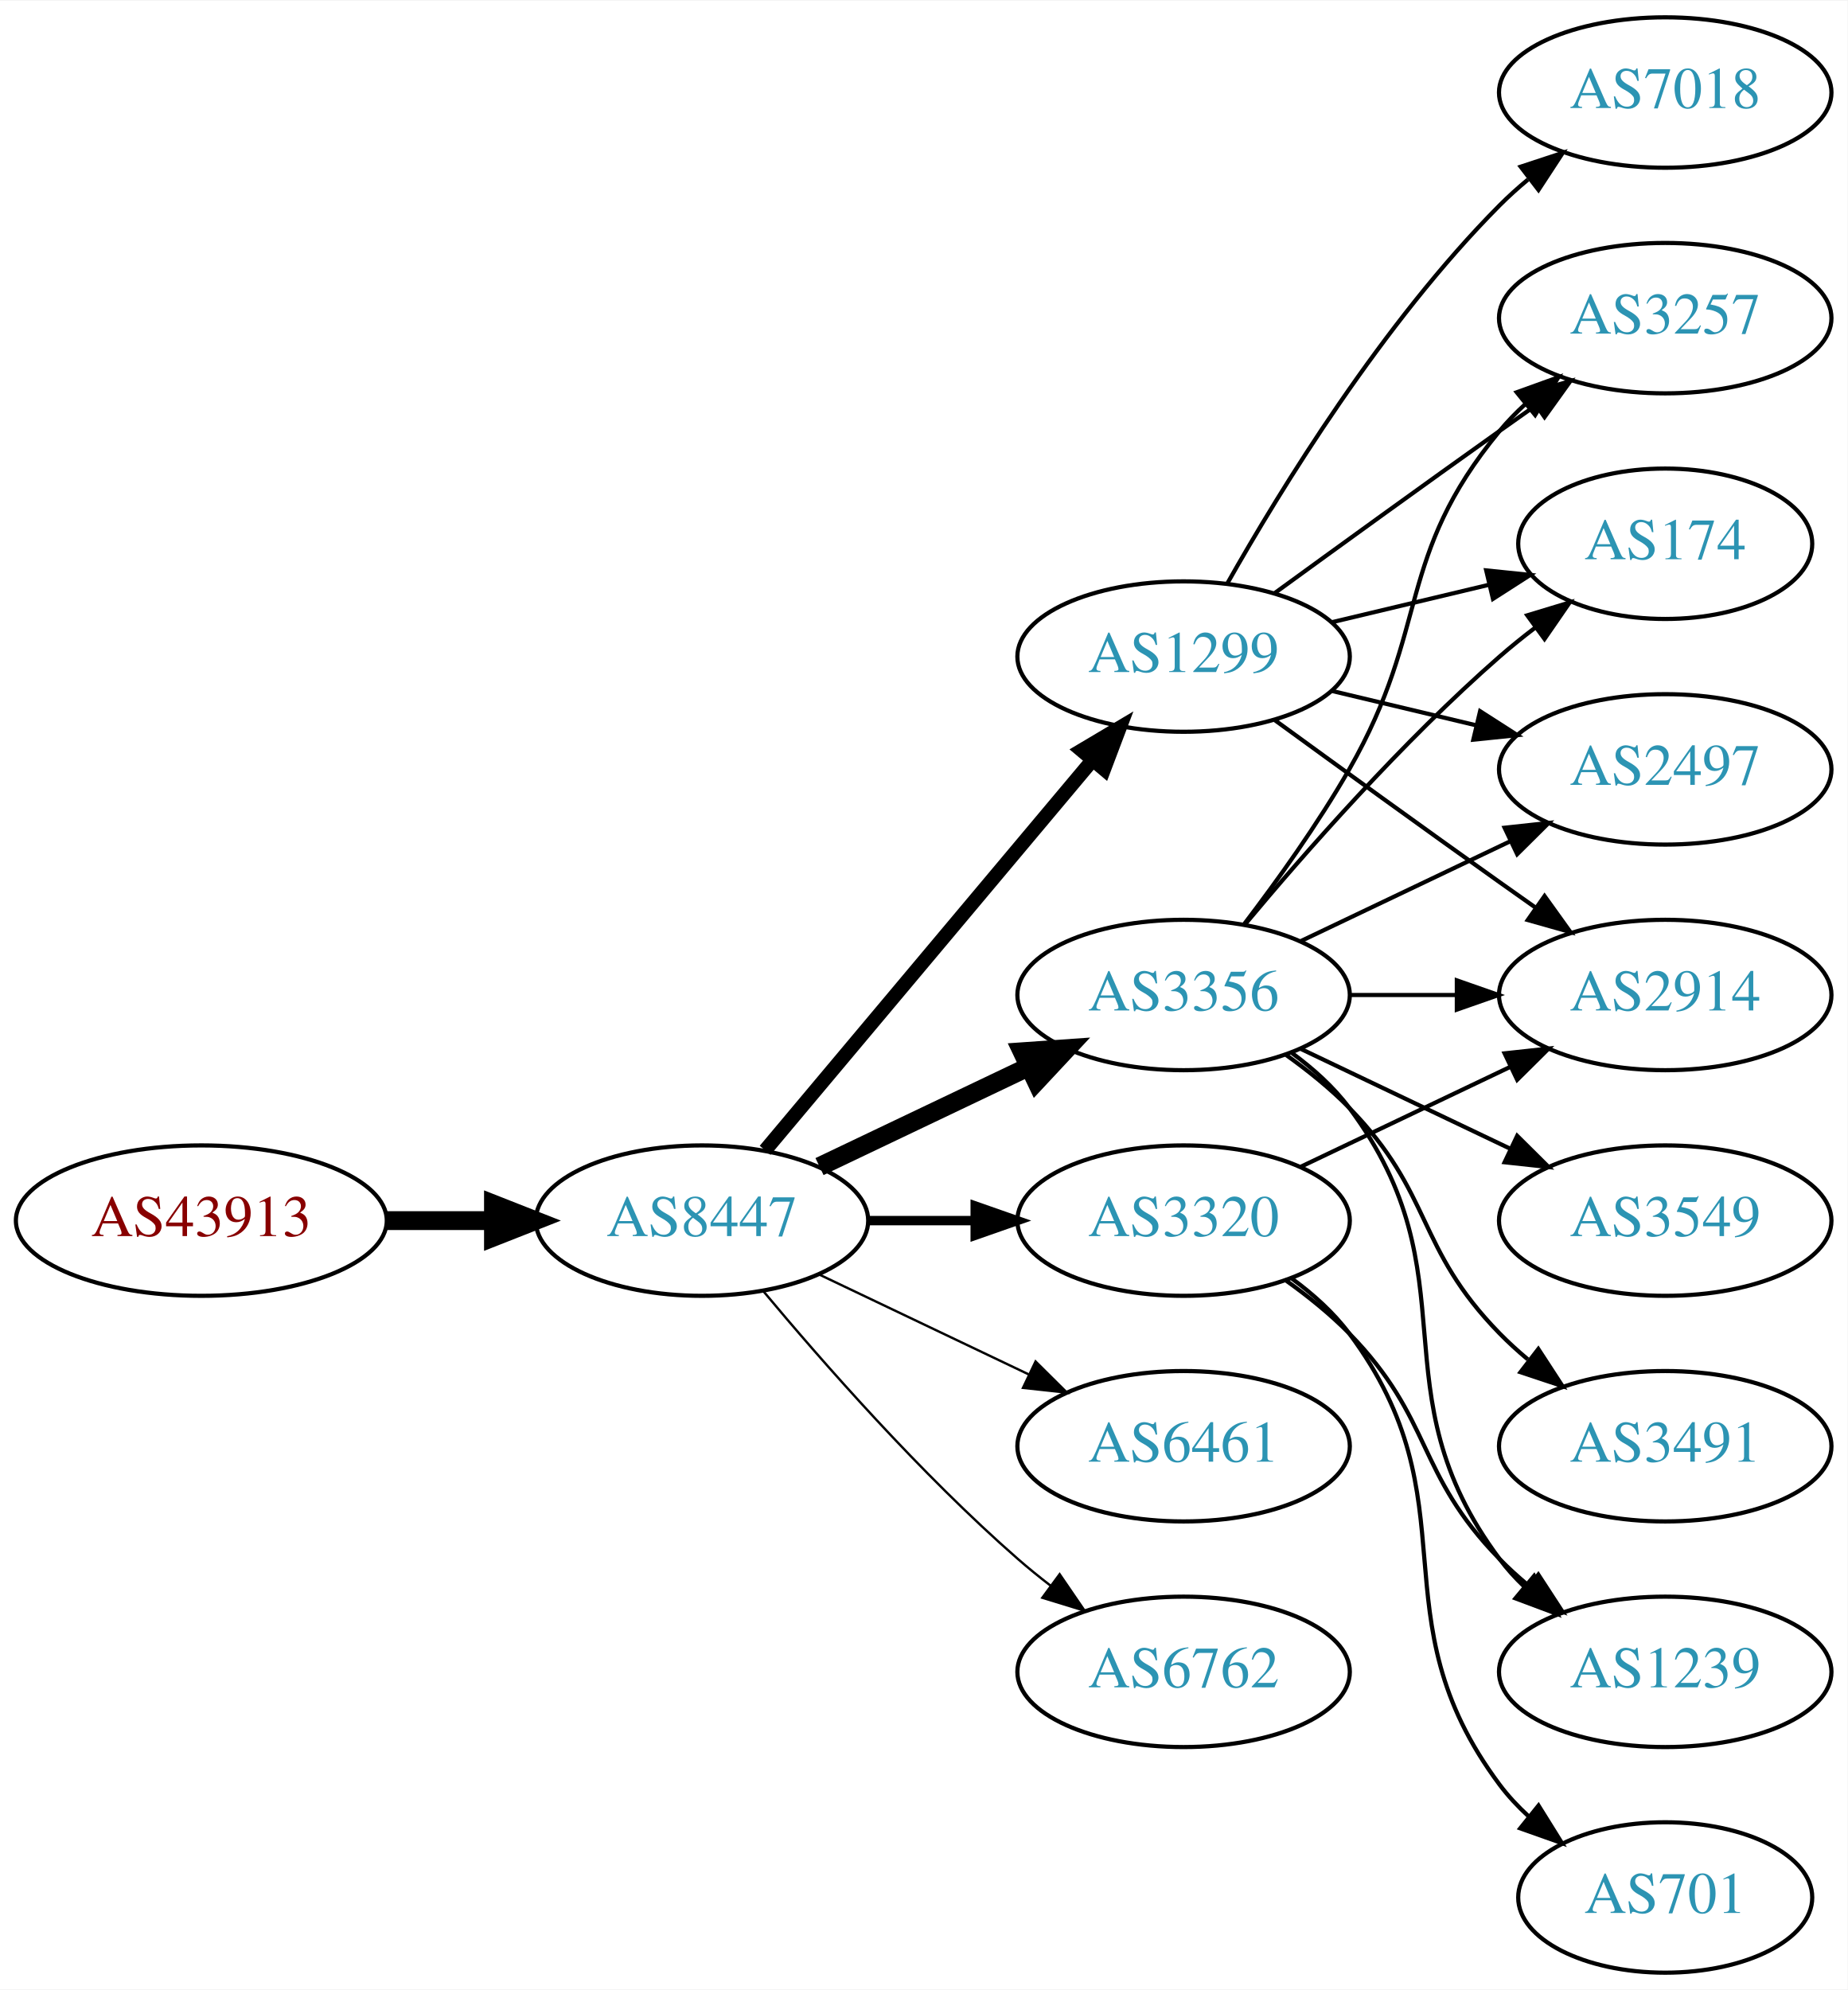
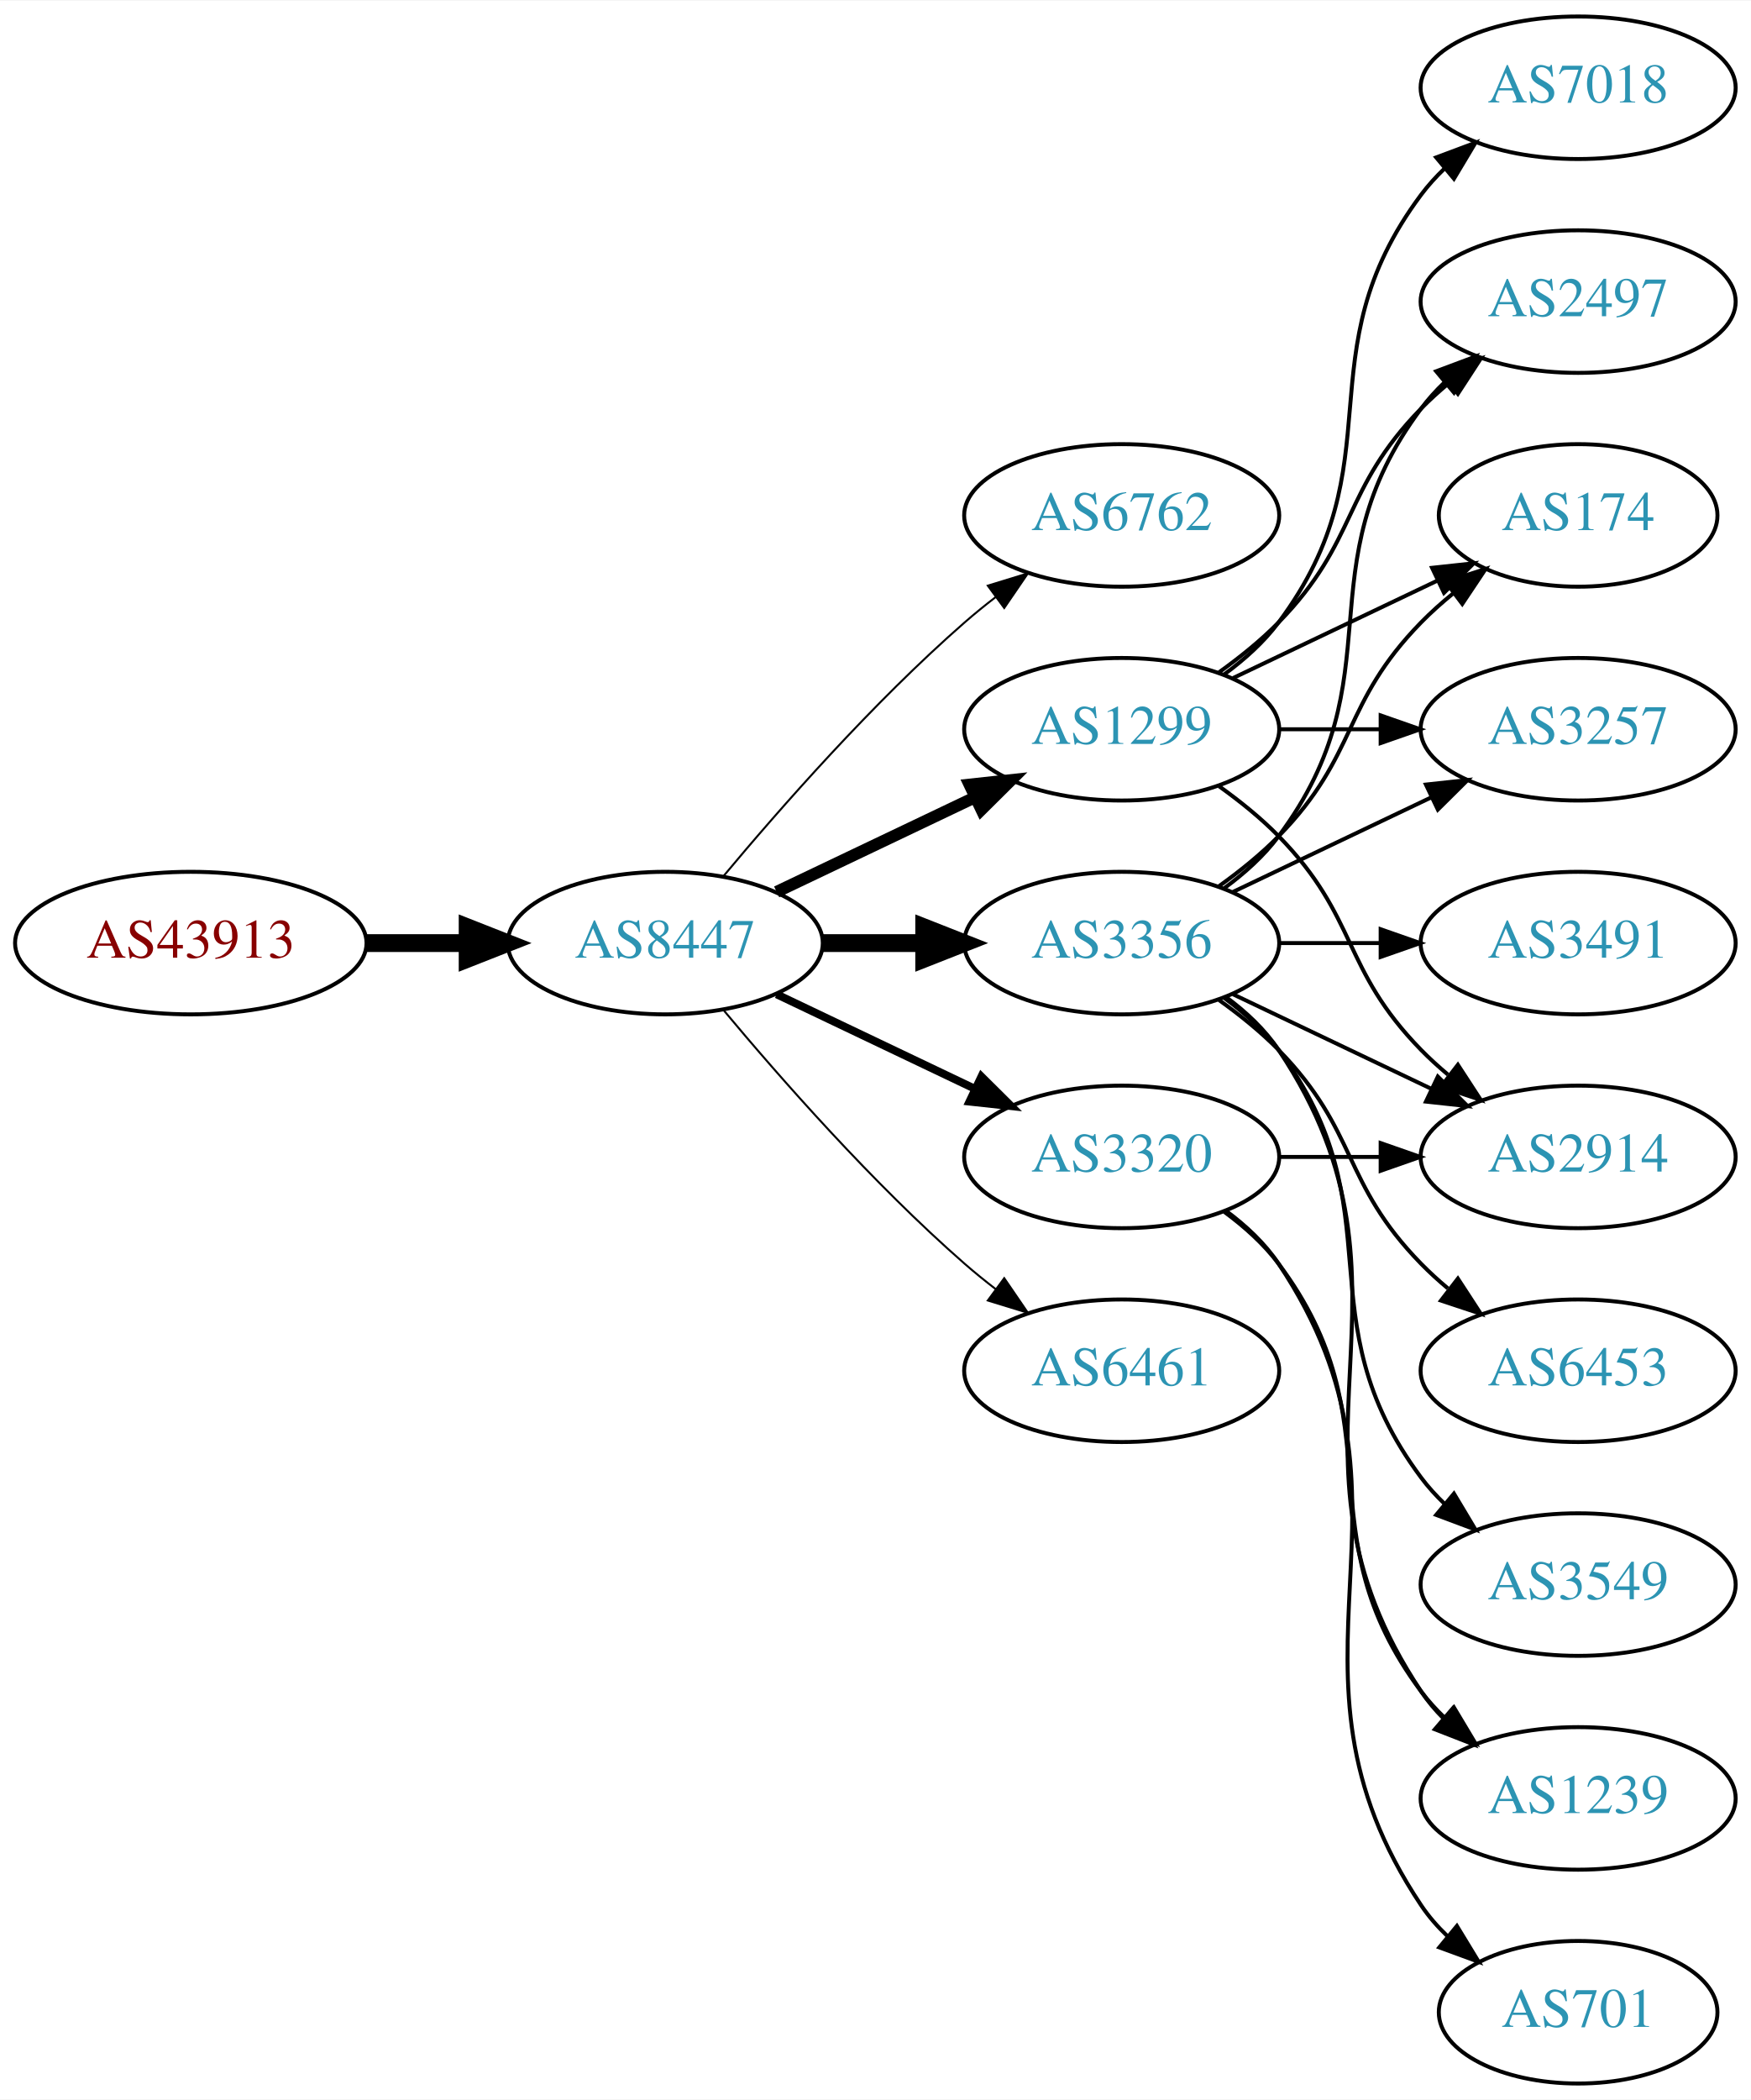
- <svg xmlns="http://www.w3.org/2000/svg" xmlns:xlink="http://www.w3.org/1999/xlink" width="442pt" height="476pt" viewBox="0.00 0.00 442.27 476.00">
-   <g id="graph0" class="graph" transform="scale(1 1) rotate(0) translate(4 472)">
-     <polygon fill="white" stroke="none" points="-4,4 -4,-472 438.271,-472 438.271,4 -4,4" />
+ <svg xmlns="http://www.w3.org/2000/svg" xmlns:xlink="http://www.w3.org/1999/xlink" width="442pt" height="530pt" viewBox="0.00 0.00 442.27 530.00">
+   <g id="graph0" class="graph" transform="scale(1 1) rotate(0) translate(4 526)">
+     <polygon fill="white" stroke="none" points="-4,4 -4,-526 438.271,-526 438.271,4 -4,4" />
    <g id="node1" class="node">
      <g id="a_node1">
        <a xlink:href="/asn/43913" xlink:title="AS43913 ~ AT-AGES-AS [AT]">
-           <ellipse fill="#ffffff" stroke="black" cx="44.196" cy="-180" rx="44.393" ry="18" />
-           <text text-anchor="middle" x="44.196" y="-176.3" font-family="Times,serif" font-size="14.00" fill="#880000">AS43913</text>
+           <ellipse fill="#ffffff" stroke="black" cx="44.196" cy="-288" rx="44.393" ry="18" />
+           <text text-anchor="middle" x="44.196" y="-284.3" font-family="Times,serif" font-size="14.00" fill="#880000">AS43913</text>
        </a>
      </g>
    </g>
    <g id="node2" class="node">
      <g id="a_node2">
        <a xlink:href="/asn/8447" xlink:title="AS8447 ~ A1 Telekom Austria AG [AT]">
-           <ellipse fill="#ffffff" stroke="black" cx="164.039" cy="-180" rx="39.794" ry="18" />
-           <text text-anchor="middle" x="164.039" y="-176.3" font-family="Times,serif" font-size="14.00" fill="#2c94b3">AS8447</text>
+           <ellipse fill="#ffffff" stroke="black" cx="164.039" cy="-288" rx="39.794" ry="18" />
+           <text text-anchor="middle" x="164.039" y="-284.3" font-family="Times,serif" font-size="14.00" fill="#2c94b3">AS8447</text>
        </a>
      </g>
    </g>
    <g id="edge1" class="edge">
-       <path fill="none" stroke="black" stroke-width="4.5" d="M88.407,-180C96.72,-180 105.482,-180 113.965,-180" />
-       <polygon fill="black" stroke="black" stroke-width="4.5" points="114.123,-183.938 124.123,-180 114.123,-176.063 114.123,-183.938" />
+       <path fill="none" stroke="black" stroke-width="4.5" d="M88.407,-288C96.72,-288 105.482,-288 113.965,-288" />
+       <polygon fill="black" stroke="black" stroke-width="4.5" points="114.123,-291.938 124.123,-288 114.123,-284.063 114.123,-291.938" />
    </g>
    <g id="node3" class="node">
      <g id="a_node3">
-         <a xlink:href="/asn/1299" xlink:title="AS1299 ~ Telia Carrier [EU]">
-           <ellipse fill="#ffffff" stroke="black" cx="279.332" cy="-315" rx="39.794" ry="18" />
-           <text text-anchor="middle" x="279.332" y="-311.3" font-family="Times,serif" font-size="14.00" fill="#2c94b3">AS1299</text>
+         <a xlink:href="/asn/6762" xlink:title="AS6762 ~ TELECOM ITALIA SPARKLE S.p.A. [IT]">
+           <ellipse fill="#ffffff" stroke="black" cx="279.332" cy="-396" rx="39.794" ry="18" />
+           <text text-anchor="middle" x="279.332" y="-392.3" font-family="Times,serif" font-size="14.00" fill="#2c94b3">AS6762</text>
        </a>
      </g>
    </g>
    <g id="edge2" class="edge">
-       <path fill="none" stroke="black" stroke-width="3.375" d="M179.158,-196.825C198.833,-220.269 234.637,-262.934 257.415,-290.076" />
-       <polygon fill="black" stroke="black" stroke-width="3.375" points="254.925,-292.553 264.034,-297.963 260.287,-288.053 254.925,-292.553" />
+       <path fill="none" stroke="black" stroke-width="0.5" d="M178.669,-304.817C192.951,-321.929 216.498,-348.745 239.685,-369 242.151,-371.154 244.789,-373.294 247.487,-375.372" />
+       <polygon fill="black" stroke="black" stroke-width="0.5" points="245.512,-378.264 255.641,-381.37 249.66,-372.625 245.512,-378.264" />
    </g>
    <g id="node4" class="node">
      <g id="a_node4">
-         <a xlink:href="/asn/3356" xlink:title="AS3356 ~ Level 3 Parent, LLC [US]">
-           <ellipse fill="#ffffff" stroke="black" cx="279.332" cy="-234" rx="39.794" ry="18" />
-           <text text-anchor="middle" x="279.332" y="-230.3" font-family="Times,serif" font-size="14.00" fill="#2c94b3">AS3356</text>
+         <a xlink:href="/asn/1299" xlink:title="AS1299 ~ Telia Carrier [EU]">
+           <ellipse fill="#ffffff" stroke="black" cx="279.332" cy="-342" rx="39.794" ry="18" />
+           <text text-anchor="middle" x="279.332" y="-338.3" font-family="Times,serif" font-size="14.00" fill="#2c94b3">AS1299</text>
        </a>
      </g>
    </g>
    <g id="edge3" class="edge">
-       <path fill="none" stroke="black" stroke-width="4.5" d="M192.175,-192.934C207.169,-200.081 225.99,-209.052 242.213,-216.785" />
-       <polygon fill="black" stroke="black" stroke-width="4.5" points="240.695,-220.423 251.417,-221.171 244.084,-213.314 240.695,-220.423" />
+       <path fill="none" stroke="black" stroke-width="3" d="M192.175,-300.934C207.169,-308.081 225.99,-317.052 242.213,-324.785" />
+       <polygon fill="black" stroke="black" stroke-width="3" points="240.884,-328.028 251.417,-329.171 243.895,-321.709 240.884,-328.028" />
    </g>
    <g id="node5" class="node">
      <g id="a_node5">
        <a xlink:href="/asn/3320" xlink:title="AS3320 ~ DTAG [DE]">
-           <ellipse fill="#ffffff" stroke="black" cx="279.332" cy="-180" rx="39.794" ry="18" />
-           <text text-anchor="middle" x="279.332" y="-176.3" font-family="Times,serif" font-size="14.00" fill="#2c94b3">AS3320</text>
+           <ellipse fill="#ffffff" stroke="black" cx="279.332" cy="-234" rx="39.794" ry="18" />
+           <text text-anchor="middle" x="279.332" y="-230.3" font-family="Times,serif" font-size="14.00" fill="#2c94b3">AS3320</text>
        </a>
      </g>
    </g>
    <g id="edge4" class="edge">
-       <path fill="none" stroke="black" stroke-width="2.25" d="M203.711,-180C211.914,-180 220.678,-180 229.21,-180" />
-       <polygon fill="black" stroke="black" stroke-width="2.25" points="229.449,-183.5 239.449,-180 229.449,-176.5 229.449,-183.5" />
+       <path fill="none" stroke="black" stroke-width="2" d="M192.175,-275.066C207.169,-267.919 225.99,-258.948 242.213,-251.215" />
+       <polygon fill="black" stroke="black" stroke-width="2" points="243.895,-254.291 251.417,-246.829 240.884,-247.972 243.895,-254.291" />
    </g>
    <g id="node6" class="node">
      <g id="a_node6">
-         <a xlink:href="/asn/6461" xlink:title="AS6461 ~ Zayo Bandwidth [US]">
-           <ellipse fill="#ffffff" stroke="black" cx="279.332" cy="-126" rx="39.794" ry="18" />
-           <text text-anchor="middle" x="279.332" y="-122.3" font-family="Times,serif" font-size="14.00" fill="#2c94b3">AS6461</text>
+         <a xlink:href="/asn/3356" xlink:title="AS3356 ~ Level 3 Parent, LLC [US]">
+           <ellipse fill="#ffffff" stroke="black" cx="279.332" cy="-288" rx="39.794" ry="18" />
+           <text text-anchor="middle" x="279.332" y="-284.3" font-family="Times,serif" font-size="14.00" fill="#2c94b3">AS3356</text>
        </a>
      </g>
    </g>
    <g id="edge5" class="edge">
-       <path fill="none" stroke="black" stroke-width="0.562" d="M192.175,-167.066C207.169,-159.919 225.99,-150.948 242.213,-143.215" />
-       <polygon fill="black" stroke="black" stroke-width="0.562" points="243.895,-146.291 251.417,-138.829 240.884,-139.972 243.895,-146.291" />
+       <path fill="none" stroke="black" stroke-width="4.5" d="M203.711,-288C211.914,-288 220.678,-288 229.21,-288" />
+       <polygon fill="black" stroke="black" stroke-width="4.5" points="229.449,-291.938 239.449,-288 229.449,-284.063 229.449,-291.938" />
    </g>
    <g id="node7" class="node">
      <g id="a_node7">
-         <a xlink:href="/asn/6762" xlink:title="AS6762 ~ TELECOM ITALIA SPARKLE S.p.A. [IT]">
-           <ellipse fill="#ffffff" stroke="black" cx="279.332" cy="-72" rx="39.794" ry="18" />
-           <text text-anchor="middle" x="279.332" y="-68.3" font-family="Times,serif" font-size="14.00" fill="#2c94b3">AS6762</text>
+         <a xlink:href="/asn/6461" xlink:title="AS6461 ~ Zayo Bandwidth [US]">
+           <ellipse fill="#ffffff" stroke="black" cx="279.332" cy="-180" rx="39.794" ry="18" />
+           <text text-anchor="middle" x="279.332" y="-176.3" font-family="Times,serif" font-size="14.00" fill="#2c94b3">AS6461</text>
        </a>
      </g>
    </g>
    <g id="edge6" class="edge">
-       <path fill="none" stroke="black" stroke-width="0.562" d="M178.669,-163.183C192.951,-146.071 216.498,-119.255 239.685,-99 242.151,-96.846 244.789,-94.706 247.487,-92.628" />
-       <polygon fill="black" stroke="black" stroke-width="0.562" points="249.66,-95.375 255.641,-86.63 245.512,-89.736 249.66,-95.375" />
+       <path fill="none" stroke="black" stroke-width="0.5" d="M178.669,-271.183C192.951,-254.071 216.498,-227.255 239.685,-207 242.151,-204.846 244.789,-202.706 247.487,-200.628" />
+       <polygon fill="black" stroke="black" stroke-width="0.5" points="249.66,-203.375 255.641,-194.63 245.512,-197.736 249.66,-203.375" />
    </g>
    <g id="node8" class="node">
      <g id="a_node8">
+         <a xlink:href="/asn/2497" xlink:title="AS2497 ~ Internet Initiative Japan Inc. [JP]">
+           <ellipse fill="#ffffff" stroke="black" cx="394.625" cy="-450" rx="39.794" ry="18" />
+           <text text-anchor="middle" x="394.625" y="-446.3" font-family="Times,serif" font-size="14.00" fill="#2c94b3">AS2497</text>
+         </a>
+       </g>
+     </g>
+     <g id="edge7" class="edge">
+       <path fill="none" stroke="black" d="M303.926,-356.389C309.182,-360.148 314.513,-364.437 318.978,-369 339.151,-389.617 334.806,-402.383 354.978,-423 357.071,-425.139 359.354,-427.218 361.731,-429.21" />
+       <polygon fill="black" stroke="black" points="359.974,-432.275 370.031,-435.611 364.249,-426.732 359.974,-432.275" />
+     </g>
+     <g id="node9" class="node">
+       <g id="a_node9">
+         <a xlink:href="/asn/7018" xlink:title="AS7018 ~ AT&amp;T Services, Inc. [US]">
+           <ellipse fill="#ffffff" stroke="black" cx="394.625" cy="-504" rx="39.794" ry="18" />
+           <text text-anchor="middle" x="394.625" y="-500.3" font-family="Times,serif" font-size="14.00" fill="#2c94b3">AS7018</text>
+         </a>
+       </g>
+     </g>
+     <g id="edge8" class="edge">
+       <path fill="none" stroke="black" d="M305.262,-355.882C310.338,-359.611 315.256,-364.016 318.978,-369 349.249,-409.542 324.707,-436.458 354.978,-477 356.723,-479.336 358.73,-481.545 360.893,-483.617" />
+       <polygon fill="black" stroke="black" points="358.771,-486.405 368.694,-490.118 363.253,-481.027 358.771,-486.405" />
+     </g>
+     <g id="node10" class="node">
+       <g id="a_node10">
+         <a xlink:href="/asn/174" xlink:title="AS174 ~ Cogent Communications [US]">
+           <ellipse fill="#ffffff" stroke="black" cx="394.625" cy="-396" rx="35.194" ry="18" />
+           <text text-anchor="middle" x="394.625" y="-392.3" font-family="Times,serif" font-size="14.00" fill="#2c94b3">AS174</text>
+         </a>
+       </g>
+     </g>
+     <g id="edge9" class="edge">
+       <path fill="none" stroke="black" d="M307.468,-354.934C322.9,-362.29 342.385,-371.577 358.92,-379.459" />
+       <polygon fill="black" stroke="black" points="357.729,-382.768 368.262,-383.911 360.741,-376.449 357.729,-382.768" />
+     </g>
+     <g id="node11" class="node">
+       <g id="a_node11">
        <a xlink:href="/asn/2914" xlink:title="AS2914 ~ NTT America, Inc. [US]">
          <ellipse fill="#ffffff" stroke="black" cx="394.625" cy="-234" rx="39.794" ry="18" />
          <text text-anchor="middle" x="394.625" y="-230.3" font-family="Times,serif" font-size="14.00" fill="#2c94b3">AS2914</text>
        </a>
      </g>
    </g>
-     <g id="edge7" class="edge">
-       <path fill="none" stroke="black" d="M301.18,-299.778C316.114,-288.909 336.727,-273.975 354.978,-261 357.799,-258.995 360.742,-256.915 363.69,-254.841" />
-       <polygon fill="black" stroke="black" points="365.736,-257.681 371.914,-249.074 361.717,-251.95 365.736,-257.681" />
-     </g>
-     <g id="node9" class="node">
-       <g id="a_node9">
-         <a xlink:href="/asn/3257" xlink:title="AS3257 ~ GTT [DE]">
-           <ellipse fill="#ffffff" stroke="black" cx="394.625" cy="-396" rx="39.794" ry="18" />
-           <text text-anchor="middle" x="394.625" y="-392.3" font-family="Times,serif" font-size="14.00" fill="#2c94b3">AS3257</text>
-         </a>
-       </g>
-     </g>
-     <g id="edge8" class="edge">
-       <path fill="none" stroke="black" d="M301.18,-330.222C316.114,-341.091 336.727,-356.025 354.978,-369 357.799,-371.005 360.742,-373.085 363.69,-375.159" />
-       <polygon fill="black" stroke="black" points="361.717,-378.05 371.914,-380.926 365.736,-372.319 361.717,-378.05" />
-     </g>
-     <g id="node10" class="node">
-       <g id="a_node10">
-         <a xlink:href="/asn/174" xlink:title="AS174 ~ Cogent Communications [US]">
-           <ellipse fill="#ffffff" stroke="black" cx="394.625" cy="-342" rx="35.194" ry="18" />
-           <text text-anchor="middle" x="394.625" y="-338.3" font-family="Times,serif" font-size="14.00" fill="#2c94b3">AS174</text>
-         </a>
-       </g>
-     </g>
-     <g id="edge9" class="edge">
-       <path fill="none" stroke="black" d="M314.939,-323.248C326.733,-326.058 340.038,-329.229 352.306,-332.153" />
-       <polygon fill="black" stroke="black" points="351.772,-335.624 362.311,-334.537 353.394,-328.814 351.772,-335.624" />
-     </g>
-     <g id="node11" class="node">
-       <g id="a_node11">
-         <a xlink:href="/asn/7018" xlink:title="AS7018 ~ AT&amp;T Services, Inc. [US]">
-           <ellipse fill="#ffffff" stroke="black" cx="394.625" cy="-450" rx="39.794" ry="18" />
-           <text text-anchor="middle" x="394.625" y="-446.3" font-family="Times,serif" font-size="14.00" fill="#2c94b3">AS7018</text>
-         </a>
-       </g>
-     </g>
    <g id="edge10" class="edge">
-       <path fill="none" stroke="black" d="M289.791,-332.49C302.573,-355.096 327.005,-394.886 354.978,-423 357.089,-425.121 359.385,-427.188 361.77,-429.171" />
-       <polygon fill="black" stroke="black" points="360.023,-432.242 370.086,-435.556 364.286,-426.69 360.023,-432.242" />
+       <path fill="none" stroke="black" d="M303.926,-327.611C309.182,-323.852 314.513,-319.563 318.978,-315 339.151,-294.383 334.806,-281.617 354.978,-261 357.071,-258.861 359.354,-256.782 361.731,-254.79" />
+       <polygon fill="black" stroke="black" points="364.249,-257.268 370.031,-248.389 359.974,-251.725 364.249,-257.268" />
    </g>
    <g id="node12" class="node">
      <g id="a_node12">
-         <a xlink:href="/asn/2497" xlink:title="AS2497 ~ Internet Initiative Japan Inc. [JP]">
-           <ellipse fill="#ffffff" stroke="black" cx="394.625" cy="-288" rx="39.794" ry="18" />
-           <text text-anchor="middle" x="394.625" y="-284.3" font-family="Times,serif" font-size="14.00" fill="#2c94b3">AS2497</text>
+         <a xlink:href="/asn/3257" xlink:title="AS3257 ~ GTT [DE]">
+           <ellipse fill="#ffffff" stroke="black" cx="394.625" cy="-342" rx="39.794" ry="18" />
+           <text text-anchor="middle" x="394.625" y="-338.3" font-family="Times,serif" font-size="14.00" fill="#2c94b3">AS3257</text>
        </a>
      </g>
    </g>
    <g id="edge11" class="edge">
-       <path fill="none" stroke="black" d="M314.939,-306.752C325.81,-304.162 337.964,-301.265 349.407,-298.538" />
-       <polygon fill="black" stroke="black" points="350.313,-301.92 359.229,-296.197 348.69,-295.111 350.313,-301.92" />
-     </g>
-     <g id="edge15" class="edge">
+       <path fill="none" stroke="black" d="M319.004,-342C327.207,-342 335.971,-342 344.503,-342" />
+       <polygon fill="black" stroke="black" points="344.742,-345.5 354.742,-342 344.742,-338.5 344.742,-345.5" />
+     </g>
+     <g id="edge21" class="edge">
      <path fill="none" stroke="black" d="M319.004,-234C327.207,-234 335.971,-234 344.503,-234" />
      <polygon fill="black" stroke="black" points="344.742,-237.5 354.742,-234 344.742,-230.5 344.742,-237.5" />
    </g>
-     <g id="edge17" class="edge">
-       <path fill="none" stroke="black" d="M293.793,-250.913C301.686,-261.27 311.535,-274.992 318.978,-288 338.543,-322.194 329.913,-338.606 354.978,-369 356.833,-371.25 358.92,-373.396 361.139,-375.424" />
-       <polygon fill="black" stroke="black" points="359.075,-378.256 369.044,-381.844 363.488,-372.823 359.075,-378.256" />
-     </g>
-     <g id="edge14" class="edge">
-       <path fill="none" stroke="black" d="M293.962,-250.817C308.244,-267.929 331.791,-294.745 354.978,-315 357.648,-317.332 360.521,-319.648 363.451,-321.886" />
-       <polygon fill="black" stroke="black" points="361.602,-324.87 371.742,-327.939 365.729,-319.216 361.602,-324.87" />
-     </g>
-     <g id="edge12" class="edge">
-       <path fill="none" stroke="black" d="M307.468,-246.934C322.462,-254.081 341.283,-263.052 357.506,-270.785" />
-       <polygon fill="black" stroke="black" points="356.177,-274.028 366.71,-275.171 359.188,-267.709 356.177,-274.028" />
-     </g>
-     <g id="node13" class="node">
-       <g id="a_node13">
+     <g id="node16" class="node">
+       <g id="a_node16">
        <a xlink:href="/asn/1239" xlink:title="AS1239 ~ Sprint [US]">
          <ellipse fill="#ffffff" stroke="black" cx="394.625" cy="-72" rx="39.794" ry="18" />
          <text text-anchor="middle" x="394.625" y="-68.3" font-family="Times,serif" font-size="14.00" fill="#2c94b3">AS1239</text>
        </a>
      </g>
    </g>
-     <g id="edge13" class="edge">
+     <g id="edge20" class="edge">
      <path fill="none" stroke="black" d="M305.262,-220.118C310.338,-216.389 315.256,-211.984 318.978,-207 349.249,-166.458 324.707,-139.542 354.978,-99 356.723,-96.664 358.73,-94.455 360.893,-92.383" />
      <polygon fill="black" stroke="black" points="363.253,-94.973 368.694,-85.882 358.771,-89.595 363.253,-94.973" />
+     </g>
+     <g id="node17" class="node">
+       <g id="a_node17">
+         <a xlink:href="/asn/701" xlink:title="AS701 ~ UUNET [US]">
+           <ellipse fill="#ffffff" stroke="black" cx="394.625" cy="-18" rx="35.194" ry="18" />
+           <text text-anchor="middle" x="394.625" y="-14.3" font-family="Times,serif" font-size="14.00" fill="#2c94b3">AS701</text>
+         </a>
+       </g>
+     </g>
+     <g id="edge22" class="edge">
+       <path fill="none" stroke="black" d="M305.651,-220.393C310.707,-216.649 315.518,-212.169 318.978,-207 360.003,-145.706 313.954,-106.294 354.978,-45 356.845,-42.211 359.105,-39.623 361.584,-37.243" />
+       <polygon fill="black" stroke="black" points="364.002,-39.786 369.507,-30.734 359.558,-34.378 364.002,-39.786" />
+     </g>
+     <g id="edge16" class="edge">
+       <path fill="none" stroke="black" d="M305.262,-301.882C310.338,-305.611 315.256,-310.016 318.978,-315 349.249,-355.542 324.707,-382.458 354.978,-423 356.723,-425.336 358.73,-427.545 360.893,-429.617" />
+       <polygon fill="black" stroke="black" points="358.771,-432.405 368.694,-436.118 363.253,-427.027 358.771,-432.405" />
+     </g>
+     <g id="edge15" class="edge">
+       <path fill="none" stroke="black" d="M303.926,-302.389C309.182,-306.148 314.513,-310.437 318.978,-315 339.151,-335.617 334.806,-348.383 354.978,-369 357.457,-371.534 360.204,-373.983 363.056,-376.304" />
+       <polygon fill="black" stroke="black" points="361.148,-379.248 371.242,-382.468 365.359,-373.657 361.148,-379.248" />
+     </g>
+     <g id="edge12" class="edge">
+       <path fill="none" stroke="black" d="M307.468,-275.066C322.462,-267.919 341.283,-258.948 357.506,-251.215" />
+       <polygon fill="black" stroke="black" points="359.188,-254.291 366.71,-246.829 356.177,-247.972 359.188,-254.291" />
+     </g>
+     <g id="edge19" class="edge">
+       <path fill="none" stroke="black" d="M307.468,-300.934C322.462,-308.081 341.283,-317.052 357.506,-324.785" />
+       <polygon fill="black" stroke="black" points="356.177,-328.028 366.71,-329.171 359.188,-321.709 356.177,-328.028" />
+     </g>
+     <g id="node13" class="node">
+       <g id="a_node13">
+         <a xlink:href="/asn/3549" xlink:title="AS3549 ~ Level 3 Parent, LLC [US]">
+           <ellipse fill="#ffffff" stroke="black" cx="394.625" cy="-126" rx="39.794" ry="18" />
+           <text text-anchor="middle" x="394.625" y="-122.3" font-family="Times,serif" font-size="14.00" fill="#2c94b3">AS3549</text>
+         </a>
+       </g>
+     </g>
+     <g id="edge13" class="edge">
+       <path fill="none" stroke="black" d="M305.262,-274.118C310.338,-270.389 315.256,-265.984 318.978,-261 349.249,-220.458 324.707,-193.542 354.978,-153 356.723,-150.664 358.73,-148.455 360.893,-146.383" />
+       <polygon fill="black" stroke="black" points="363.253,-148.973 368.694,-139.882 358.771,-143.595 363.253,-148.973" />
    </g>
    <g id="node14" class="node">
      <g id="a_node14">
        <a xlink:href="/asn/3491" xlink:title="AS3491 ~ PCCW Global, Inc. [US]">
-           <ellipse fill="#ffffff" stroke="black" cx="394.625" cy="-126" rx="39.794" ry="18" />
-           <text text-anchor="middle" x="394.625" y="-122.3" font-family="Times,serif" font-size="14.00" fill="#2c94b3">AS3491</text>
-         </a>
-       </g>
-     </g>
-     <g id="edge16" class="edge">
-       <path fill="none" stroke="black" d="M303.926,-219.611C309.182,-215.852 314.513,-211.563 318.978,-207 339.151,-186.383 334.806,-173.617 354.978,-153 357.071,-150.861 359.354,-148.782 361.731,-146.79" />
-       <polygon fill="black" stroke="black" points="364.249,-149.268 370.031,-140.389 359.974,-143.725 364.249,-149.268" />
+           <ellipse fill="#ffffff" stroke="black" cx="394.625" cy="-288" rx="39.794" ry="18" />
+           <text text-anchor="middle" x="394.625" y="-284.3" font-family="Times,serif" font-size="14.00" fill="#2c94b3">AS3491</text>
+         </a>
+       </g>
+     </g>
+     <g id="edge14" class="edge">
+       <path fill="none" stroke="black" d="M319.004,-288C327.207,-288 335.971,-288 344.503,-288" />
+       <polygon fill="black" stroke="black" points="344.742,-291.5 354.742,-288 344.742,-284.5 344.742,-291.5" />
    </g>
    <g id="node15" class="node">
      <g id="a_node15">
-         <a xlink:href="/asn/3549" xlink:title="AS3549 ~ Level 3 Parent, LLC [US]">
+         <a xlink:href="/asn/6453" xlink:title="AS6453 ~ TATA COMMUNICATIONS (AMERICA) INC [US]">
          <ellipse fill="#ffffff" stroke="black" cx="394.625" cy="-180" rx="39.794" ry="18" />
-           <text text-anchor="middle" x="394.625" y="-176.3" font-family="Times,serif" font-size="14.00" fill="#2c94b3">AS3549</text>
-         </a>
-       </g>
+           <text text-anchor="middle" x="394.625" y="-176.3" font-family="Times,serif" font-size="14.00" fill="#2c94b3">AS6453</text>
+         </a>
+       </g>
+     </g>
+     <g id="edge17" class="edge">
+       <path fill="none" stroke="black" d="M303.926,-273.611C309.182,-269.852 314.513,-265.563 318.978,-261 339.151,-240.383 334.806,-227.617 354.978,-207 357.071,-204.861 359.354,-202.782 361.731,-200.79" />
+       <polygon fill="black" stroke="black" points="364.249,-203.268 370.031,-194.389 359.974,-197.725 364.249,-203.268" />
    </g>
    <g id="edge18" class="edge">
-       <path fill="none" stroke="black" d="M307.468,-221.066C322.462,-213.919 341.283,-204.948 357.506,-197.215" />
-       <polygon fill="black" stroke="black" points="359.188,-200.291 366.71,-192.829 356.177,-193.972 359.188,-200.291" />
-     </g>
-     <g id="edge20" class="edge">
-       <path fill="none" stroke="black" d="M307.468,-192.934C322.462,-200.081 341.283,-209.052 357.506,-216.785" />
-       <polygon fill="black" stroke="black" points="356.177,-220.028 366.71,-221.171 359.188,-213.709 356.177,-220.028" />
-     </g>
-     <g id="edge19" class="edge">
-       <path fill="none" stroke="black" d="M303.926,-165.611C309.182,-161.852 314.513,-157.563 318.978,-153 339.151,-132.383 334.806,-119.617 354.978,-99 357.071,-96.861 359.354,-94.782 361.731,-92.79" />
-       <polygon fill="black" stroke="black" points="364.249,-95.268 370.031,-86.389 359.974,-89.725 364.249,-95.268" />
-     </g>
-     <g id="node16" class="node">
-       <g id="a_node16">
-         <a xlink:href="/asn/701" xlink:title="AS701 ~ UUNET [US]">
-           <ellipse fill="#ffffff" stroke="black" cx="394.625" cy="-18" rx="35.194" ry="18" />
-           <text text-anchor="middle" x="394.625" y="-14.3" font-family="Times,serif" font-size="14.00" fill="#2c94b3">AS701</text>
-         </a>
-       </g>
-     </g>
-     <g id="edge21" class="edge">
-       <path fill="none" stroke="black" d="M305.262,-166.118C310.338,-162.389 315.256,-157.984 318.978,-153 349.249,-112.458 324.707,-85.542 354.978,-45 356.986,-42.311 359.342,-39.791 361.883,-37.455" />
-       <polygon fill="black" stroke="black" points="364.297,-40.004 369.898,-31.011 359.912,-34.548 364.297,-40.004" />
+       <path fill="none" stroke="black" d="M305.651,-274.393C310.707,-270.649 315.518,-266.169 318.978,-261 360.003,-199.706 313.954,-160.294 354.978,-99 356.6,-96.577 358.519,-94.305 360.621,-92.19" />
+       <polygon fill="black" stroke="black" points="362.988,-94.771 368.306,-85.607 358.434,-89.454 362.988,-94.771" />
    </g>
  </g>
</svg>
